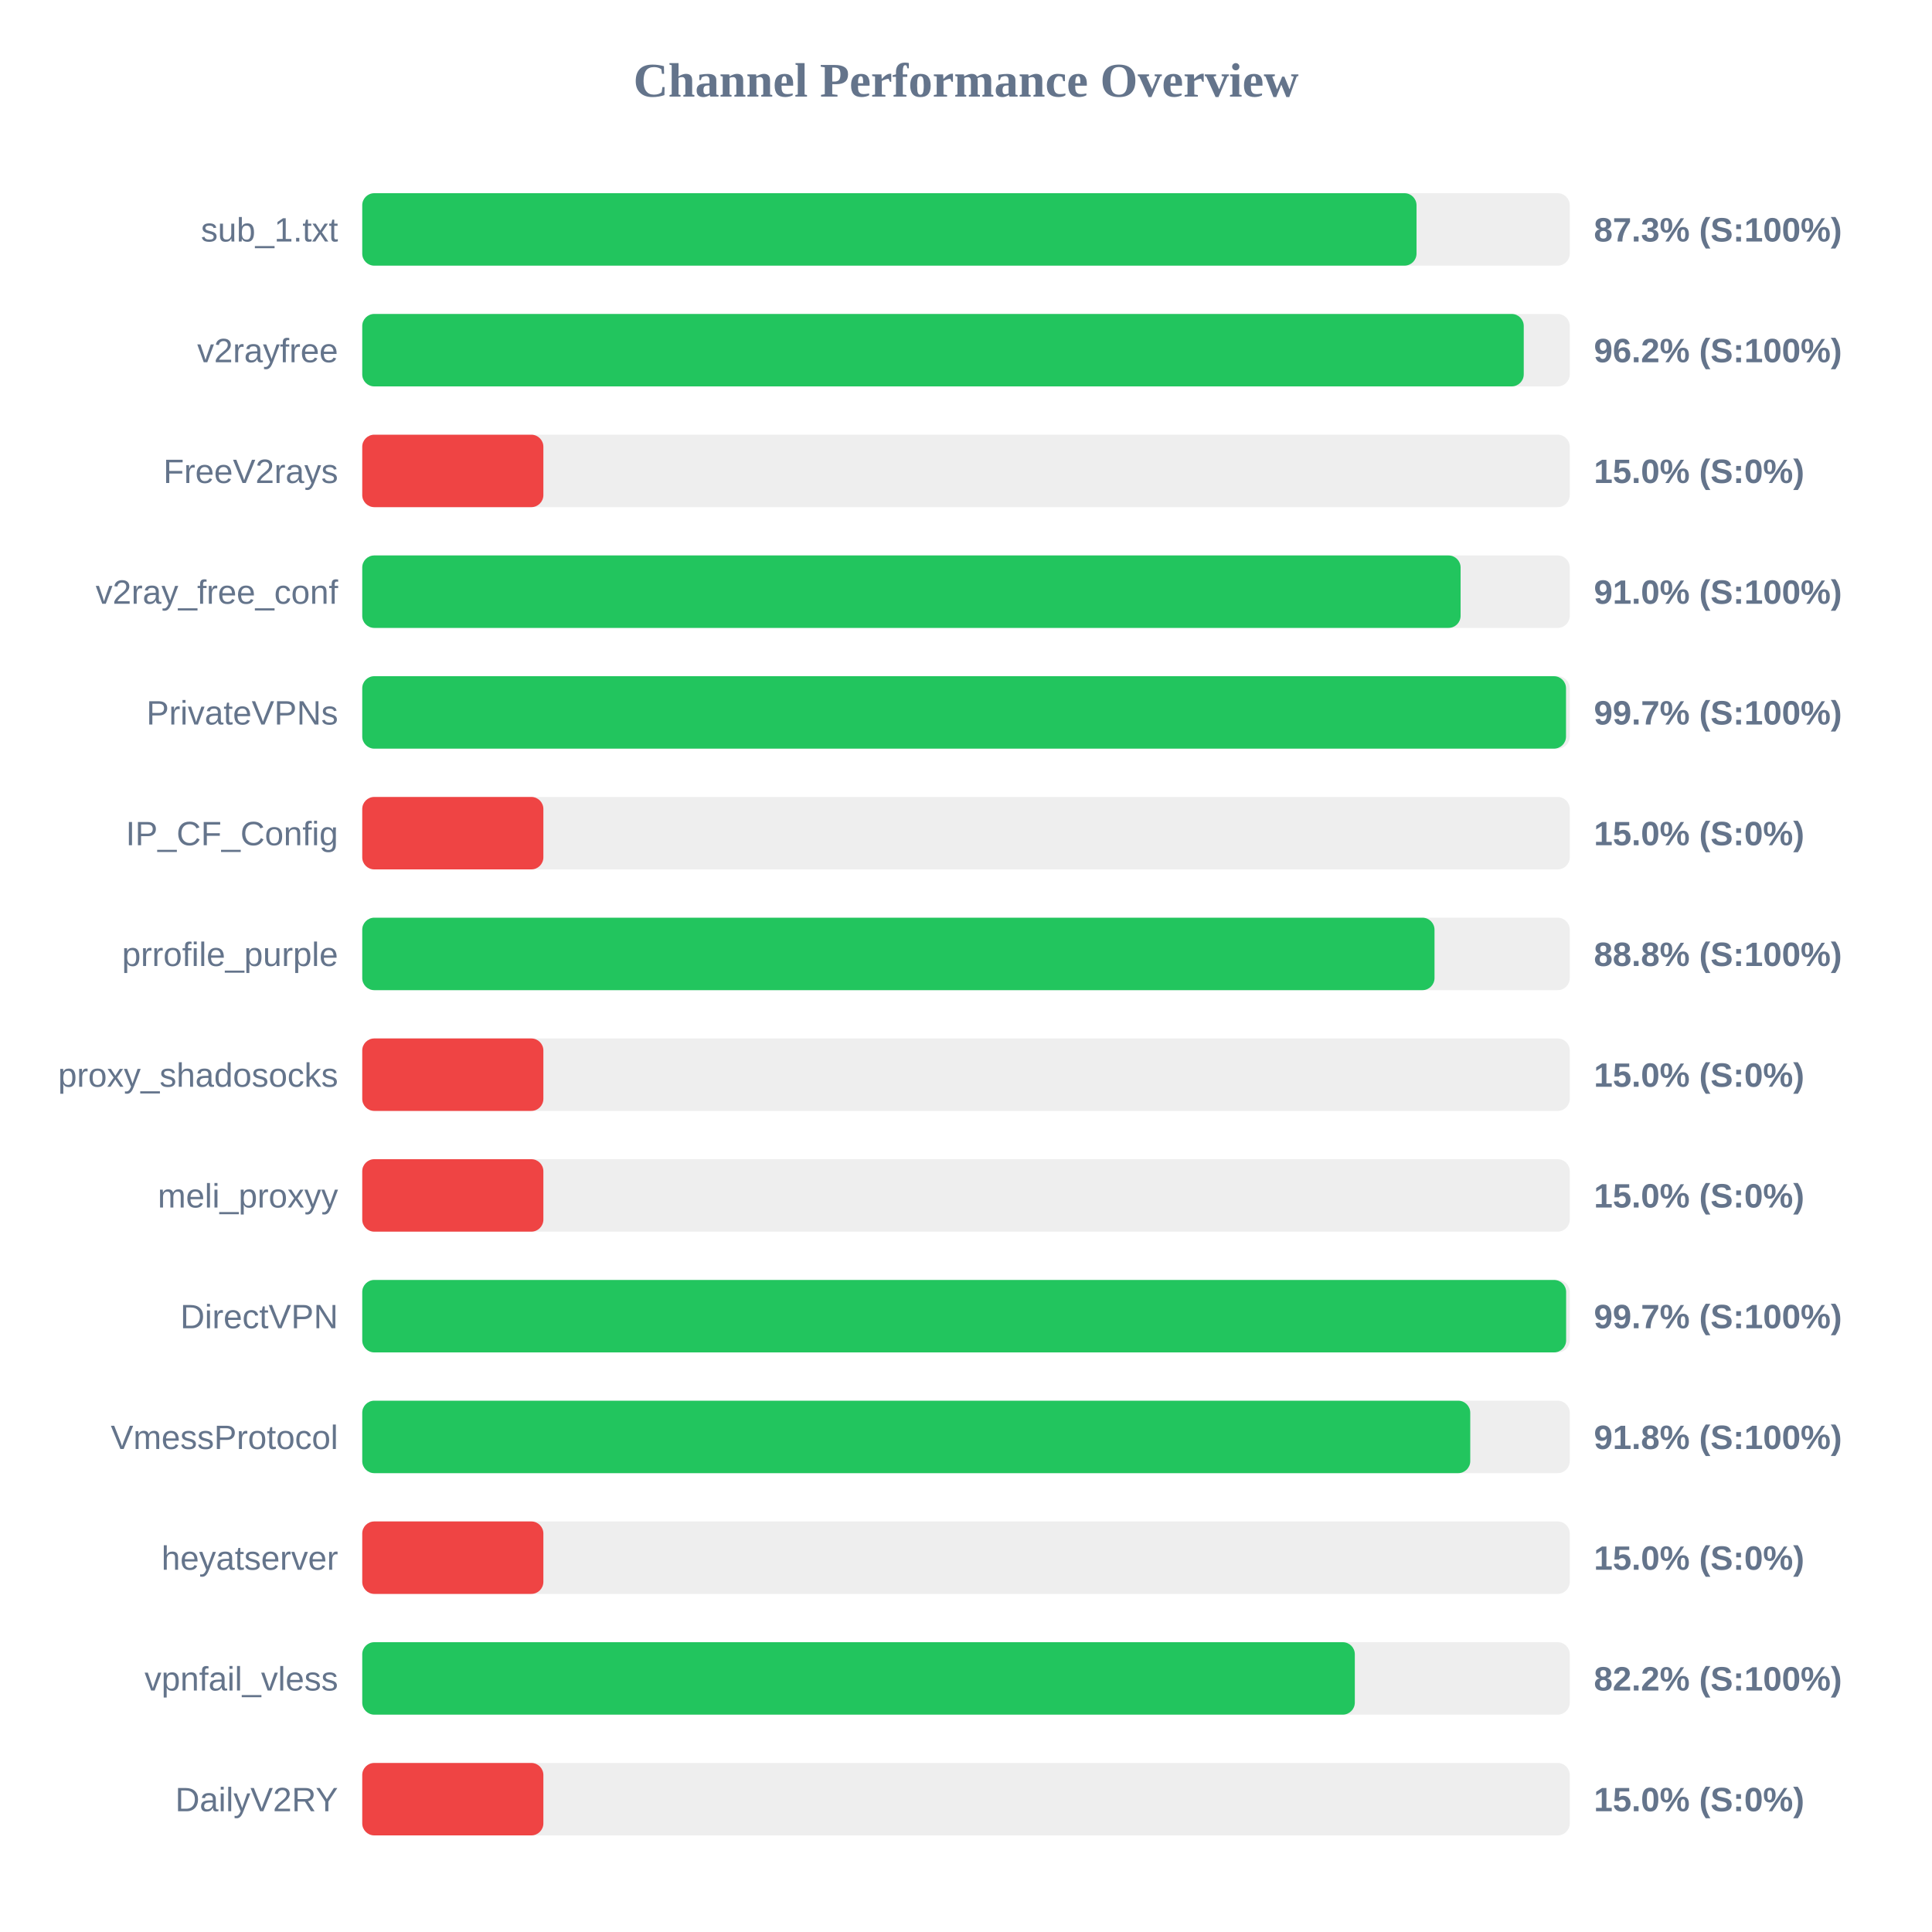
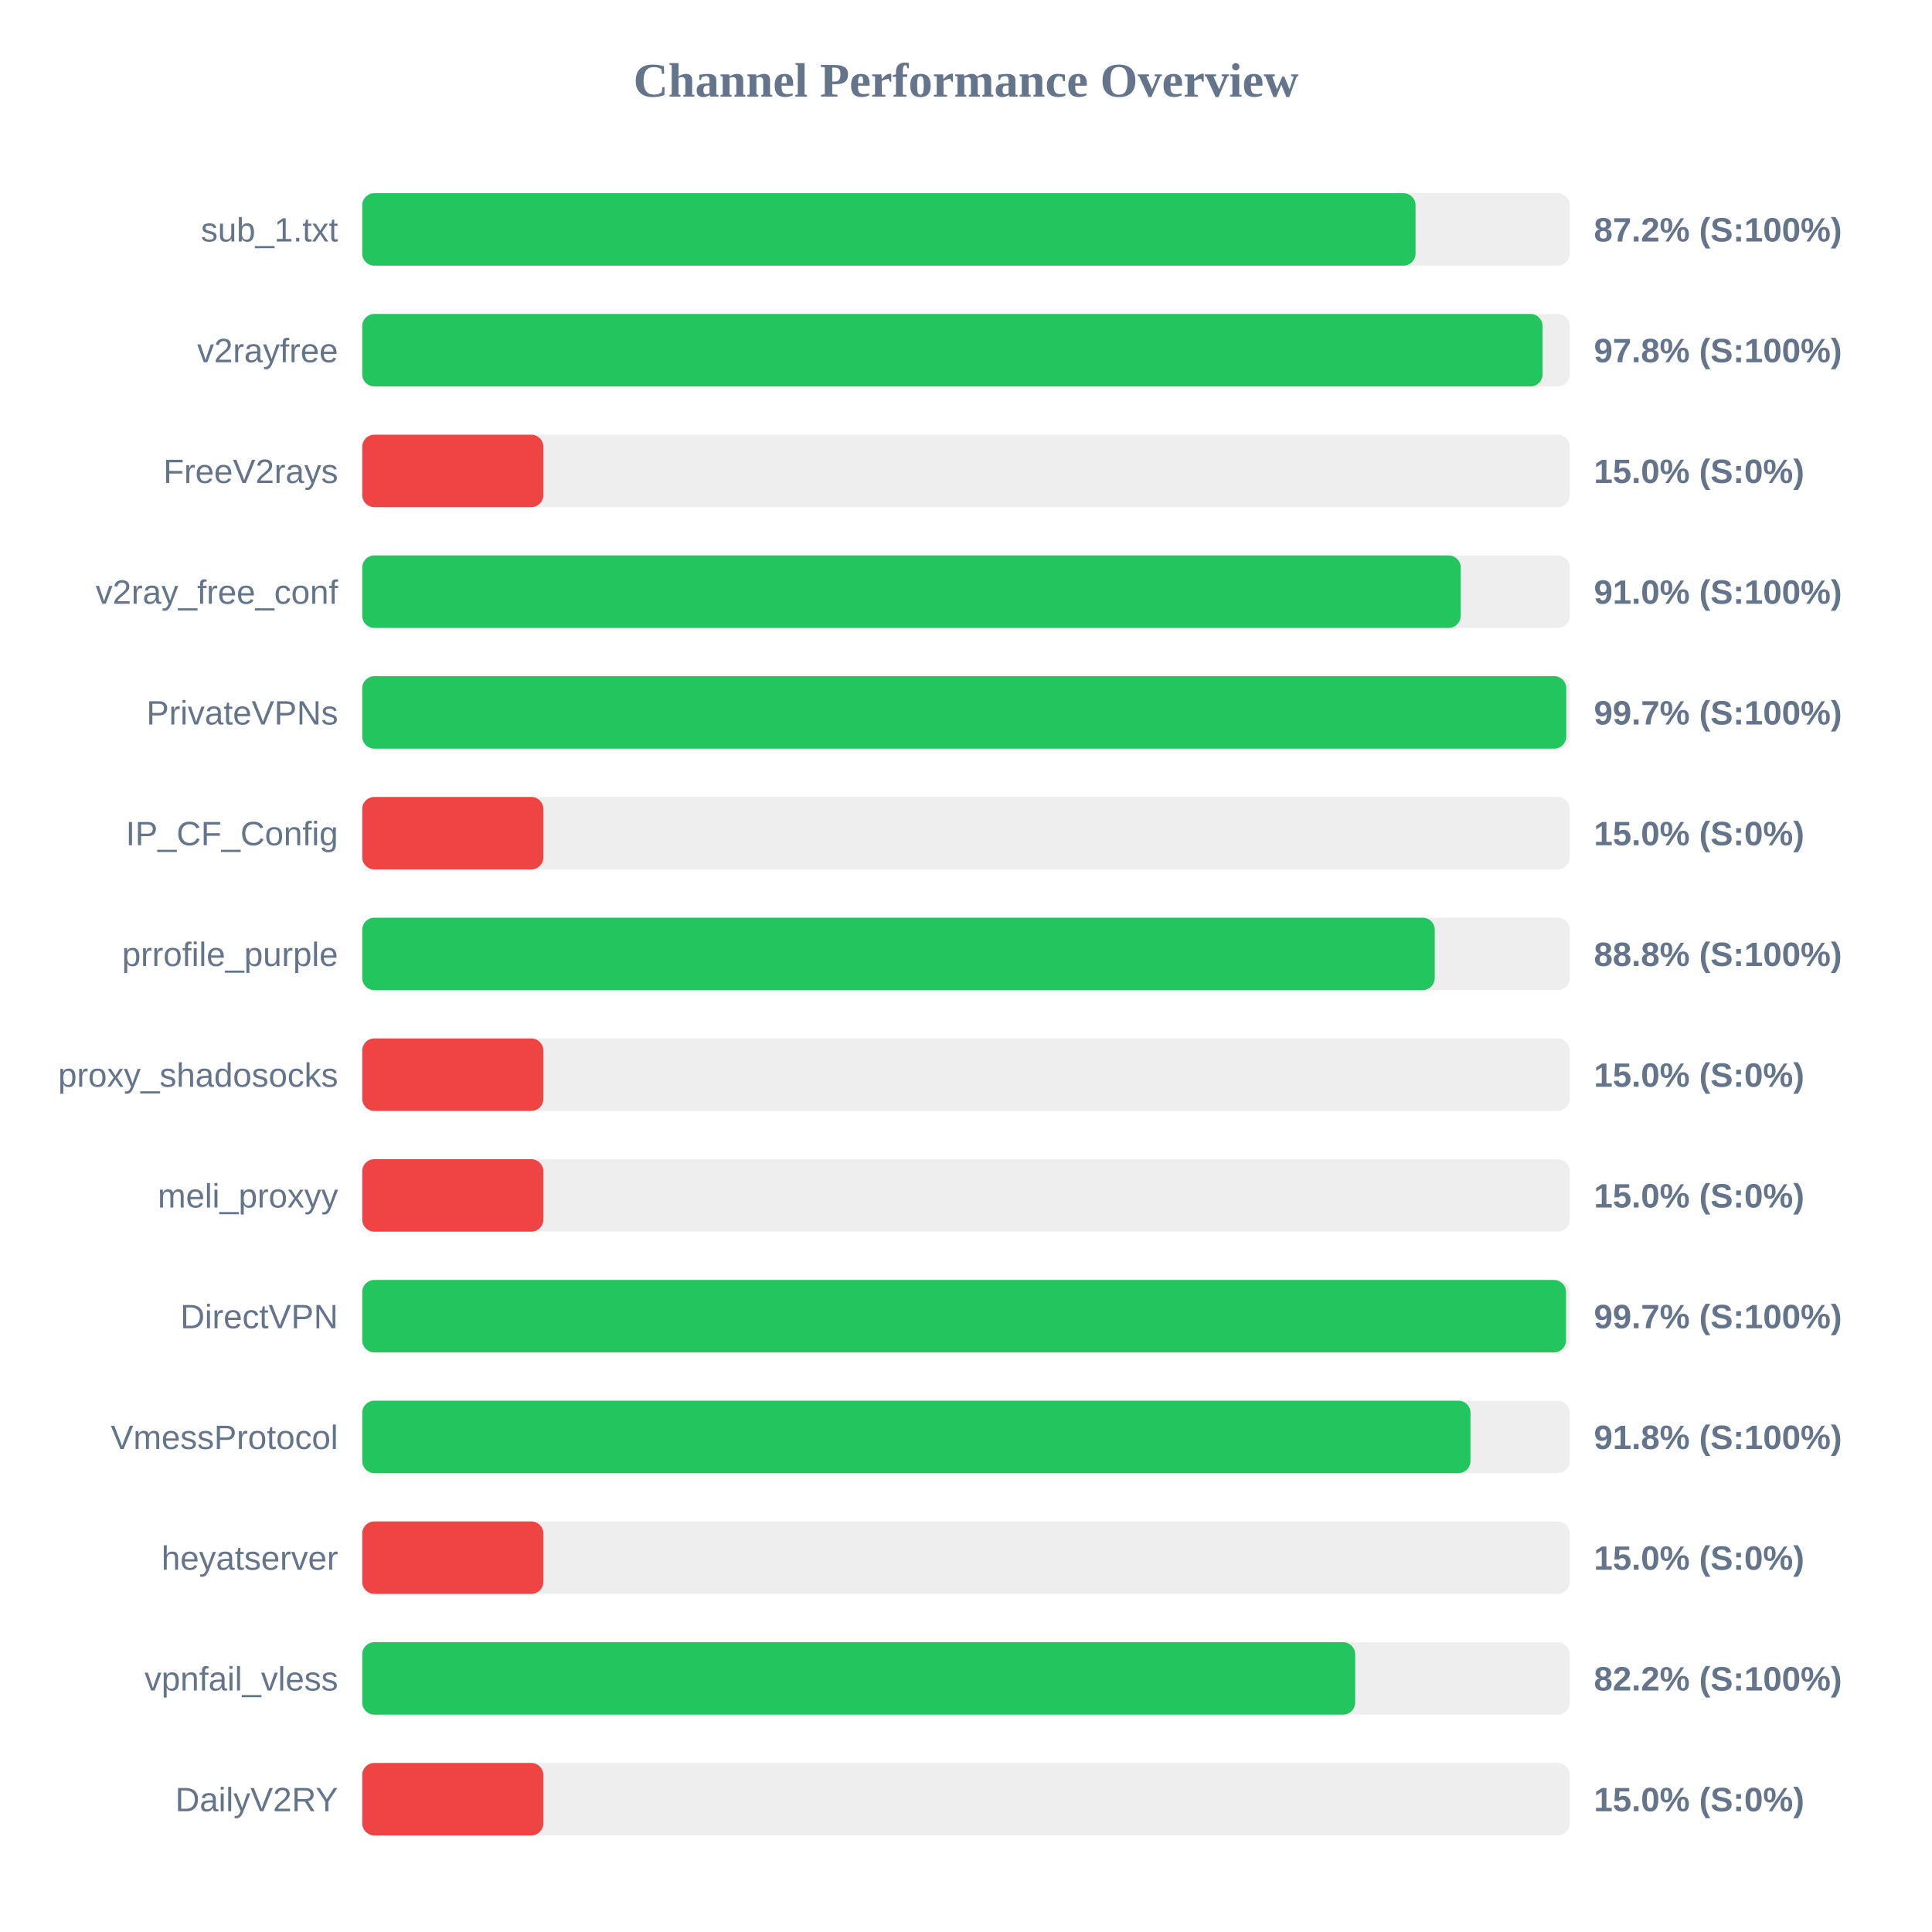
<svg xmlns="http://www.w3.org/2000/svg" width="800" height="800" version="1.1">
  <style>
        .row { font: 14px Arial; fill: #64748b; }
        .score { font: bold 14px Arial; fill: #64748b; }
    </style>
  <text x="400" y="40" text-anchor="middle" font-size="20px" font-weight="bold" fill="#64748b">Channel Performance Overview</text>
  <rect x="150" y="80" width="500" height="30" fill="#eee" rx="5" />
-   <rect x="150" y="80" width="436.55" height="30" fill="#22c55e" rx="5" />
+   <rect x="150" y="80" width="436.15" height="30" fill="#22c55e" rx="5" />
  <text x="140" y="100" text-anchor="end" class="row">sub_1.txt</text>
-   <text x="660" y="100" text-anchor="start" class="score">87.3% (S:100%)</text>
+   <text x="660" y="100" text-anchor="start" class="score">87.2% (S:100%)</text>
  <rect x="150" y="130" width="500" height="30" fill="#eee" rx="5" />
-   <rect x="150" y="130" width="480.95" height="30" fill="#22c55e" rx="5" />
+   <rect x="150" y="130" width="488.75" height="30" fill="#22c55e" rx="5" />
  <text x="140" y="150" text-anchor="end" class="row">v2rayfree</text>
-   <text x="660" y="150" text-anchor="start" class="score">96.2% (S:100%)</text>
+   <text x="660" y="150" text-anchor="start" class="score">97.8% (S:100%)</text>
  <rect x="150" y="180" width="500" height="30" fill="#eee" rx="5" />
  <rect x="150" y="180" width="75.0" height="30" fill="#ef4444" rx="5" />
  <text x="140" y="200" text-anchor="end" class="row">FreeV2rays</text>
  <text x="660" y="200" text-anchor="start" class="score">15.0% (S:0%)</text>
  <rect x="150" y="230" width="500" height="30" fill="#eee" rx="5" />
-   <rect x="150" y="230" width="454.8" height="30" fill="#22c55e" rx="5" />
+   <rect x="150" y="230" width="454.85" height="30" fill="#22c55e" rx="5" />
  <text x="140" y="250" text-anchor="end" class="row">v2ray_free_conf</text>
  <text x="660" y="250" text-anchor="start" class="score">91.0% (S:100%)</text>
  <rect x="150" y="280" width="500" height="30" fill="#eee" rx="5" />
-   <rect x="150" y="280" width="498.45" height="30" fill="#22c55e" rx="5" />
+   <rect x="150" y="280" width="498.55" height="30" fill="#22c55e" rx="5" />
  <text x="140" y="300" text-anchor="end" class="row">PrivateVPNs</text>
  <text x="660" y="300" text-anchor="start" class="score">99.7% (S:100%)</text>
  <rect x="150" y="330" width="500" height="30" fill="#eee" rx="5" />
  <rect x="150" y="330" width="75.0" height="30" fill="#ef4444" rx="5" />
  <text x="140" y="350" text-anchor="end" class="row">IP_CF_Config</text>
  <text x="660" y="350" text-anchor="start" class="score">15.0% (S:0%)</text>
  <rect x="150" y="380" width="500" height="30" fill="#eee" rx="5" />
-   <rect x="150" y="380" width="444.0" height="30" fill="#22c55e" rx="5" />
+   <rect x="150" y="380" width="444.1" height="30" fill="#22c55e" rx="5" />
  <text x="140" y="400" text-anchor="end" class="row">prrofile_purple</text>
  <text x="660" y="400" text-anchor="start" class="score">88.8% (S:100%)</text>
  <rect x="150" y="430" width="500" height="30" fill="#eee" rx="5" />
  <rect x="150" y="430" width="75.0" height="30" fill="#ef4444" rx="5" />
  <text x="140" y="450" text-anchor="end" class="row">proxy_shadosocks</text>
  <text x="660" y="450" text-anchor="start" class="score">15.0% (S:0%)</text>
  <rect x="150" y="480" width="500" height="30" fill="#eee" rx="5" />
  <rect x="150" y="480" width="75.0" height="30" fill="#ef4444" rx="5" />
  <text x="140" y="500" text-anchor="end" class="row">meli_proxyy</text>
  <text x="660" y="500" text-anchor="start" class="score">15.0% (S:0%)</text>
  <rect x="150" y="530" width="500" height="30" fill="#eee" rx="5" />
-   <rect x="150" y="530" width="498.5" height="30" fill="#22c55e" rx="5" />
+   <rect x="150" y="530" width="498.45" height="30" fill="#22c55e" rx="5" />
  <text x="140" y="550" text-anchor="end" class="row">DirectVPN</text>
  <text x="660" y="550" text-anchor="start" class="score">99.7% (S:100%)</text>
  <rect x="150" y="580" width="500" height="30" fill="#eee" rx="5" />
-   <rect x="150" y="580" width="458.8" height="30" fill="#22c55e" rx="5" />
+   <rect x="150" y="580" width="458.9" height="30" fill="#22c55e" rx="5" />
  <text x="140" y="600" text-anchor="end" class="row">VmessProtocol</text>
  <text x="660" y="600" text-anchor="start" class="score">91.8% (S:100%)</text>
  <rect x="150" y="630" width="500" height="30" fill="#eee" rx="5" />
  <rect x="150" y="630" width="75.0" height="30" fill="#ef4444" rx="5" />
  <text x="140" y="650" text-anchor="end" class="row">heyatserver</text>
  <text x="660" y="650" text-anchor="start" class="score">15.0% (S:0%)</text>
  <rect x="150" y="680" width="500" height="30" fill="#eee" rx="5" />
-   <rect x="150" y="680" width="411.0" height="30" fill="#22c55e" rx="5" />
+   <rect x="150" y="680" width="411.15" height="30" fill="#22c55e" rx="5" />
  <text x="140" y="700" text-anchor="end" class="row">vpnfail_vless</text>
  <text x="660" y="700" text-anchor="start" class="score">82.2% (S:100%)</text>
  <rect x="150" y="730" width="500" height="30" fill="#eee" rx="5" />
  <rect x="150" y="730" width="75.0" height="30" fill="#ef4444" rx="5" />
  <text x="140" y="750" text-anchor="end" class="row">DailyV2RY</text>
  <text x="660" y="750" text-anchor="start" class="score">15.0% (S:0%)</text>
</svg>
